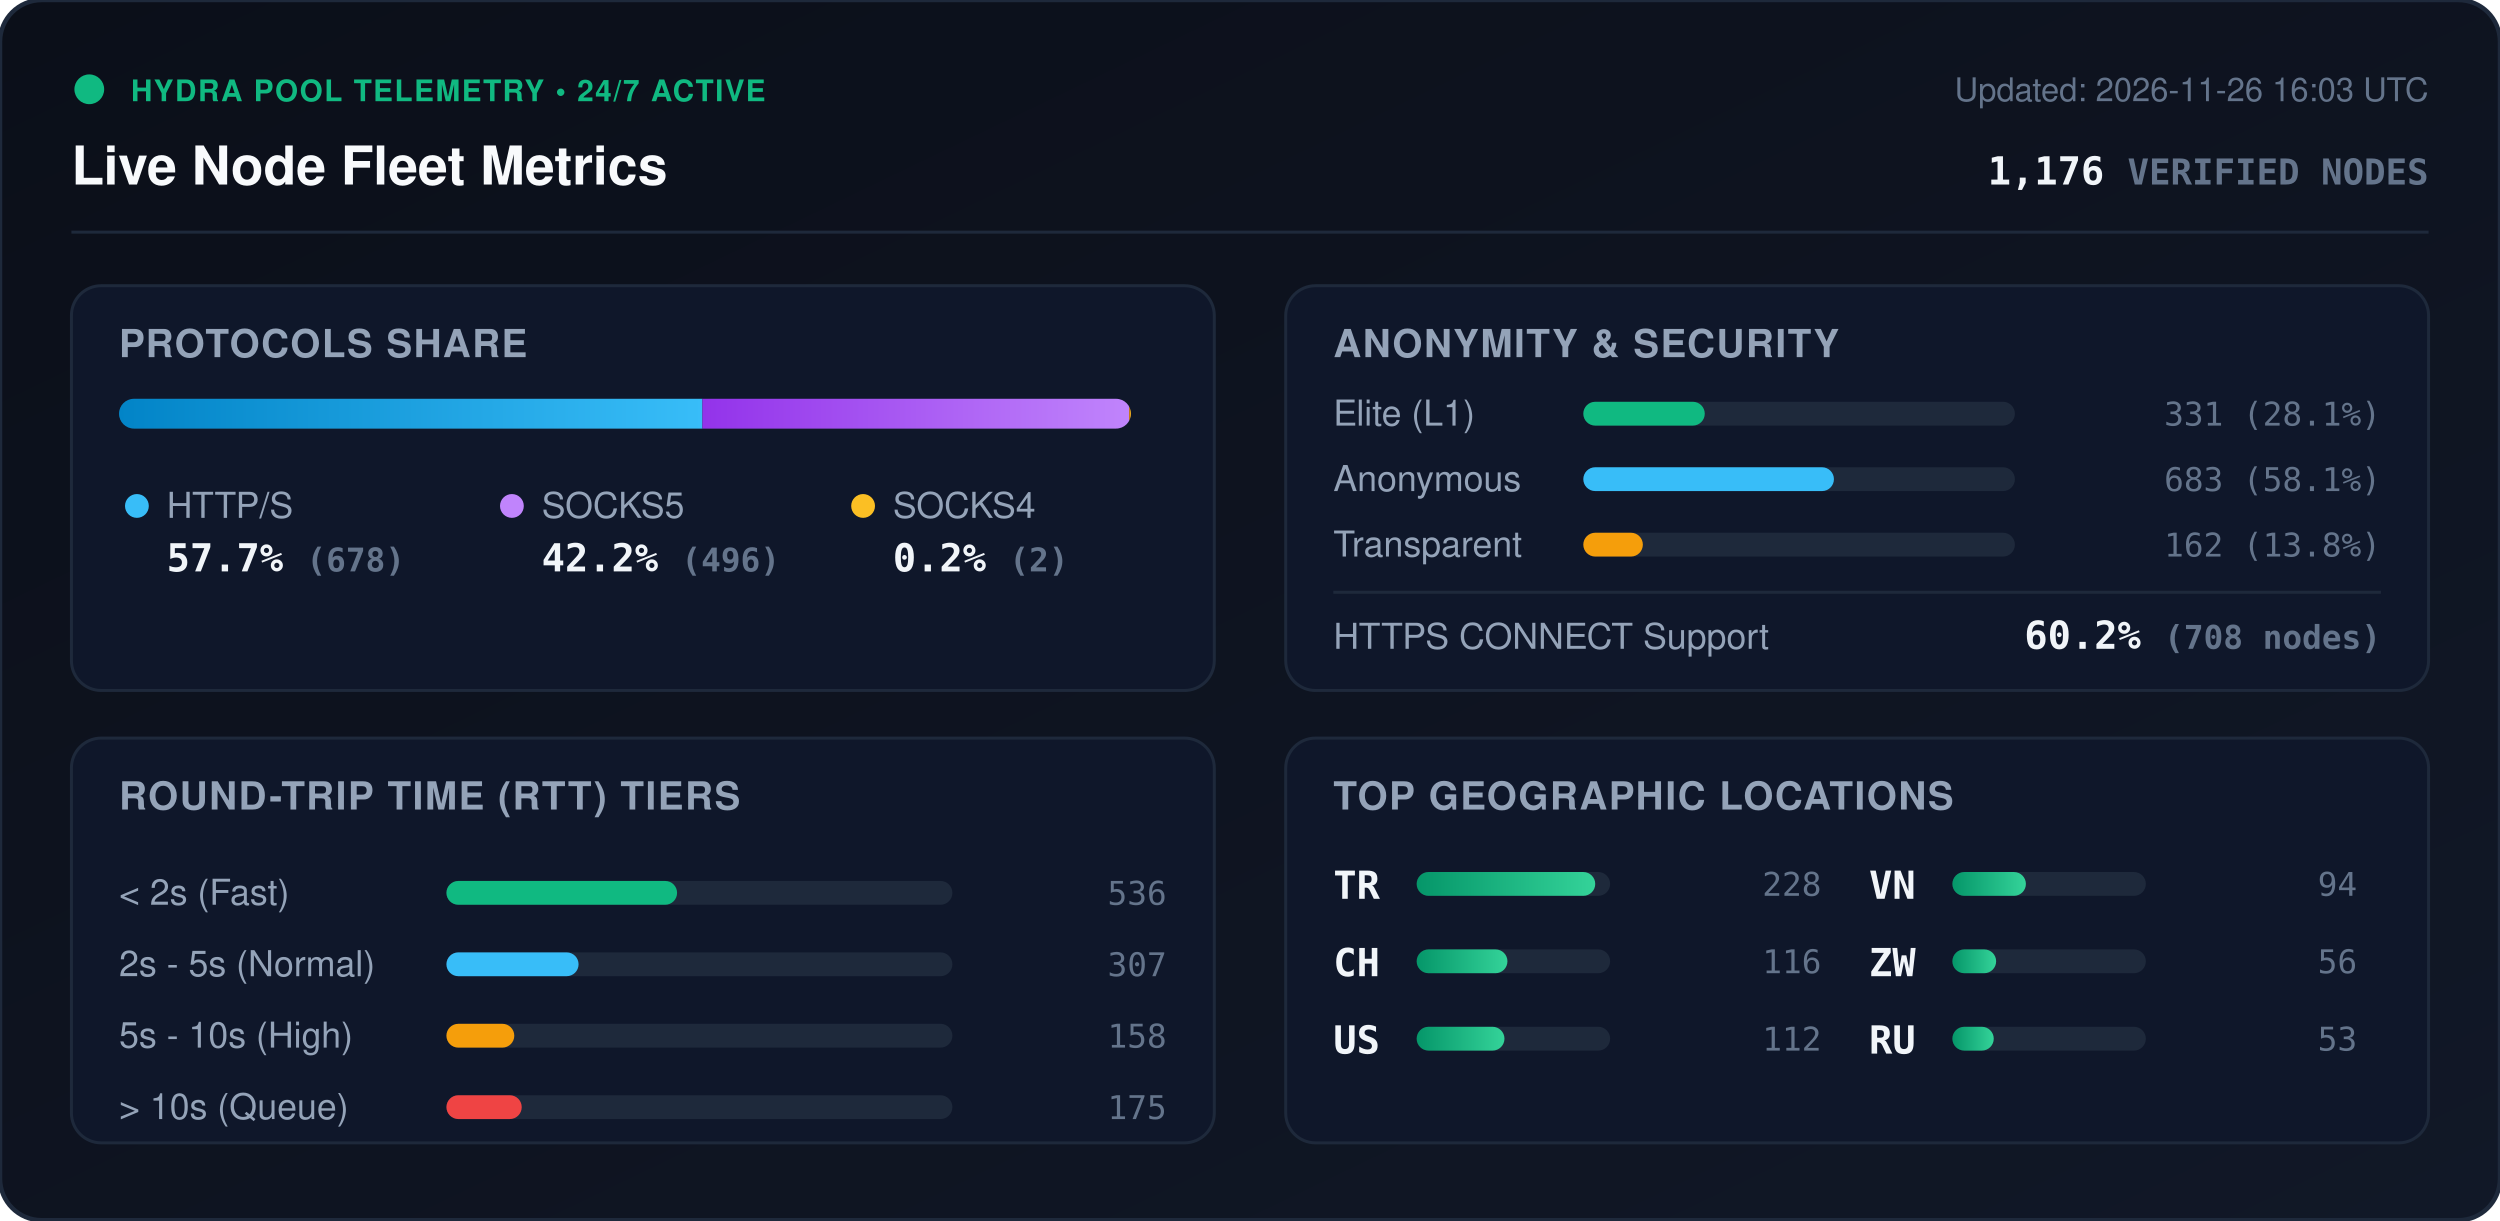
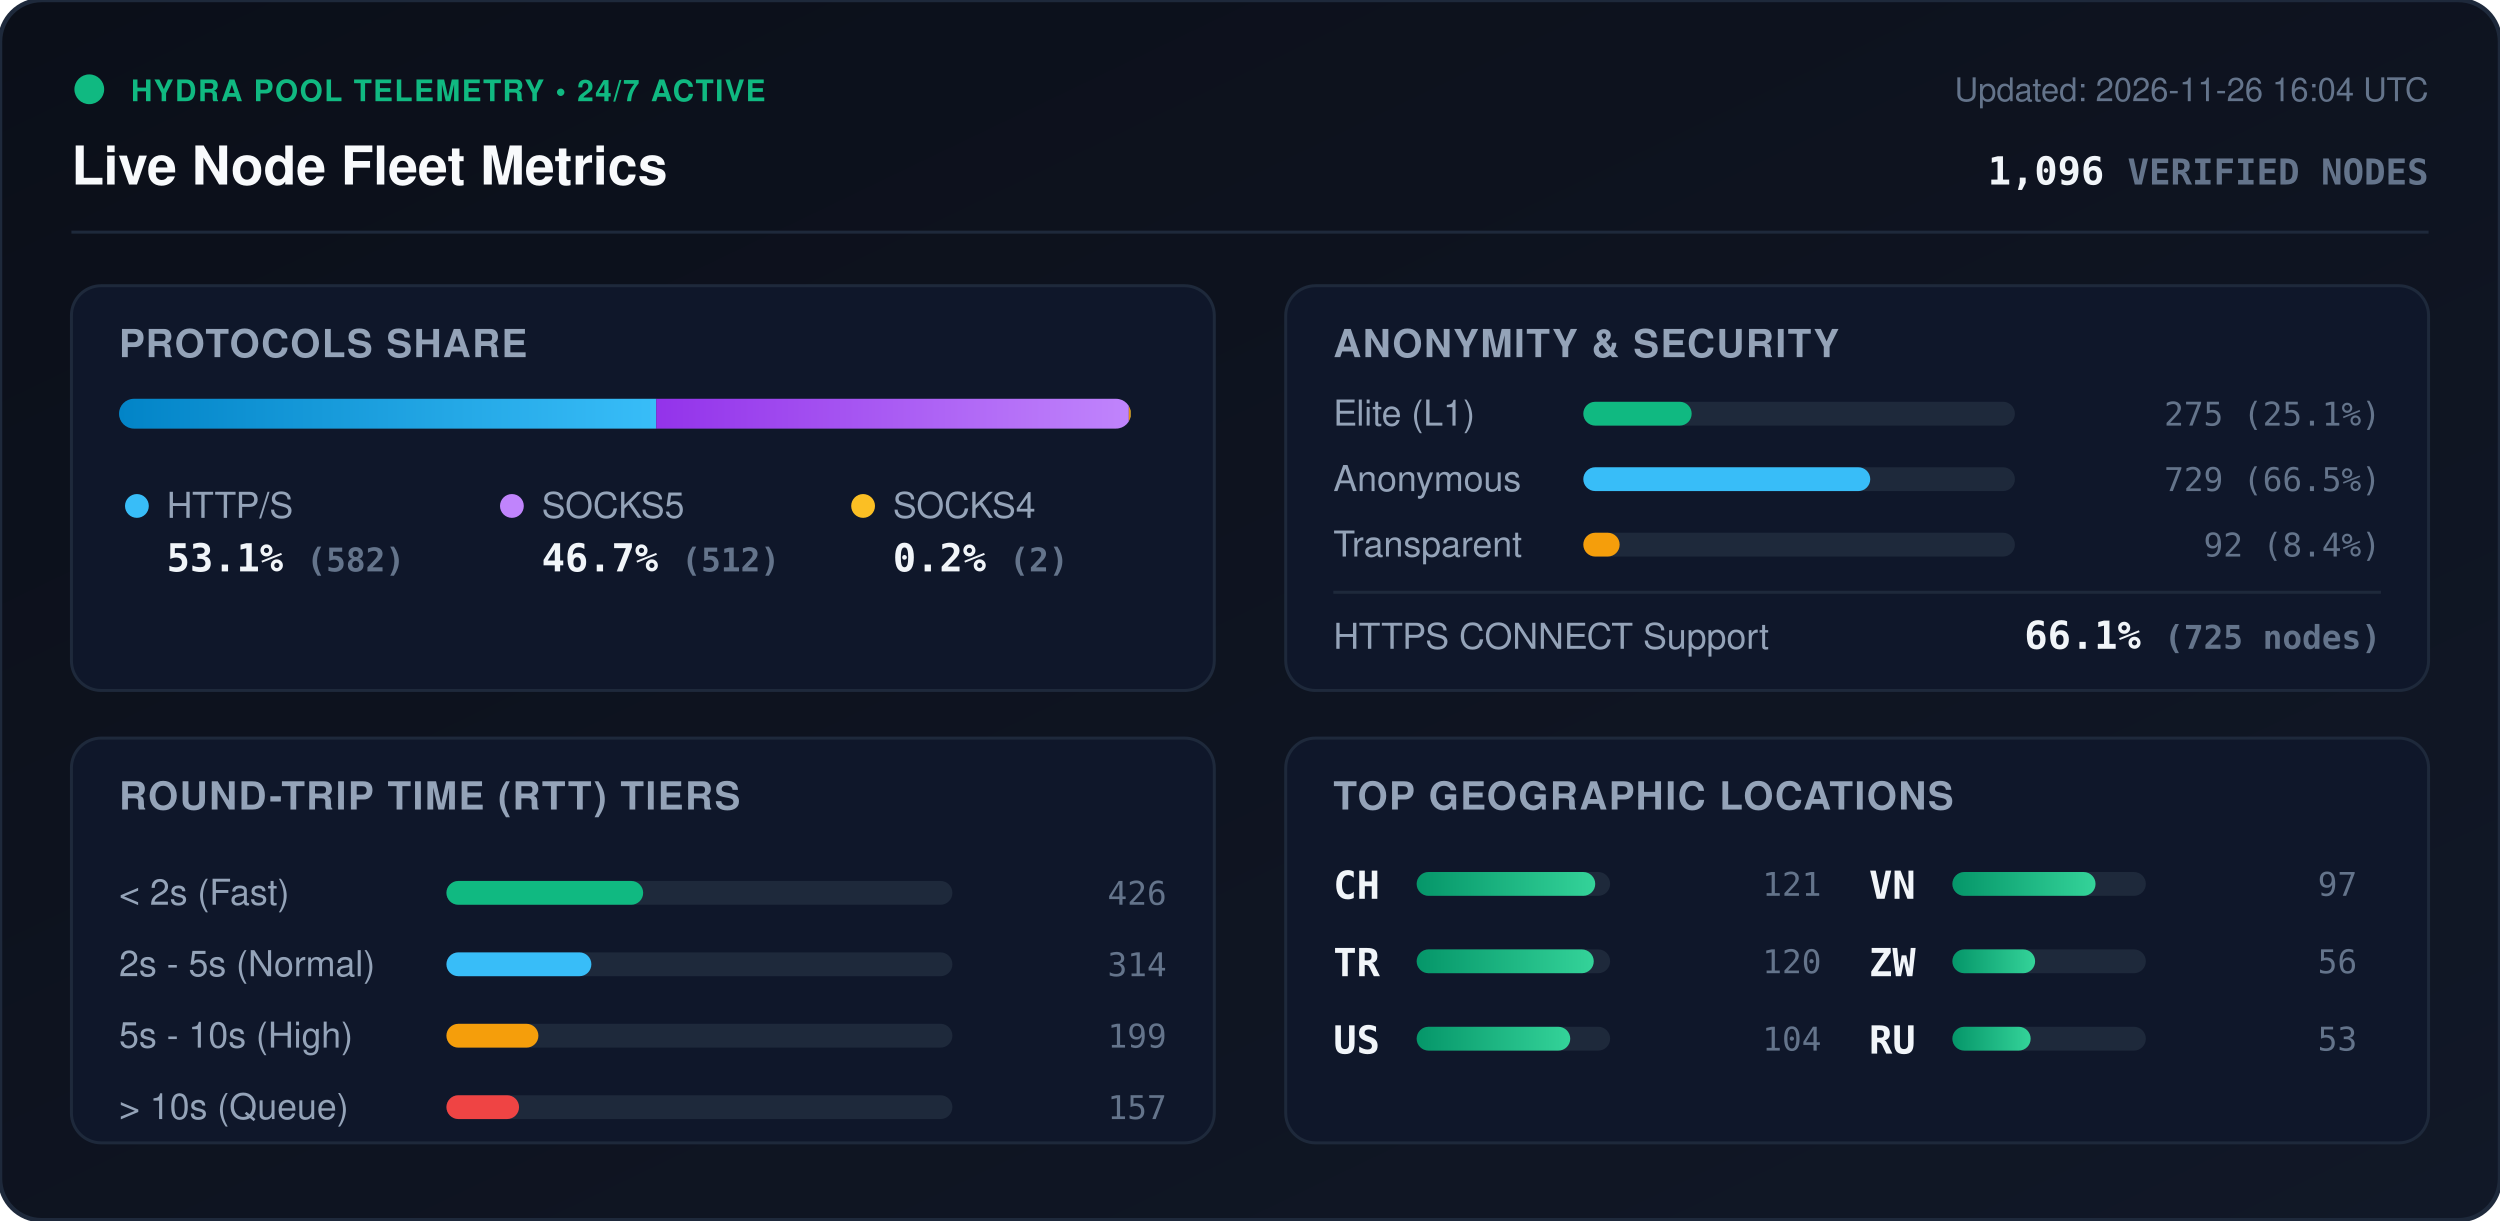
<svg xmlns="http://www.w3.org/2000/svg" viewBox="0 0 840 410" width="840" height="410" style="max-width: 100%; height: auto;">
  <defs>
    <linearGradient id="bg" x1="0%" y1="0%" x2="100%" y2="100%">
      <stop offset="0%" stop-color="#0b0f19" />
      <stop offset="100%" stop-color="#111827" />
    </linearGradient>
    <linearGradient id="bar-http" x1="0%" y1="0%" x2="100%" y2="0%">
      <stop offset="0%" stop-color="#0284c7" />
      <stop offset="100%" stop-color="#38bdf8" />
    </linearGradient>
    <linearGradient id="bar-socks5" x1="0%" y1="0%" x2="100%" y2="0%">
      <stop offset="0%" stop-color="#9333ea" />
      <stop offset="100%" stop-color="#c084fc" />
    </linearGradient>
    <linearGradient id="bar-socks4" x1="0%" y1="0%" x2="100%" y2="0%">
      <stop offset="0%" stop-color="#d97706" />
      <stop offset="100%" stop-color="#fbbf24" />
    </linearGradient>
    <linearGradient id="bar-green" x1="0%" y1="0%" x2="100%" y2="0%">
      <stop offset="0%" stop-color="#059669" />
      <stop offset="100%" stop-color="#34d399" />
    </linearGradient>
    <clipPath id="prog-track-clip">
      <rect width="340.0" height="10" rx="5" />
    </clipPath>
    <style>
      .title { font: 700 18px -apple-system, BlinkMacSystemFont, 'Segoe UI', Helvetica, Arial, sans-serif; fill: #f8fafc; }
      .sub { font: 500 11px -apple-system, BlinkMacSystemFont, 'Segoe UI', Helvetica, Arial, sans-serif; fill: #64748b; }
      .section-hdr { font: 600 13px -apple-system, BlinkMacSystemFont, 'Segoe UI', Helvetica, Arial, sans-serif; fill: #94a3b8; letter-spacing: 0.5px; }
      .metric-val { font: 700 13px -apple-system, BlinkMacSystemFont, 'Segoe UI', Helvetica, Arial, sans-serif; fill: #f1f5f9; }
      .metric-lbl { font: 500 12px -apple-system, BlinkMacSystemFont, 'Segoe UI', Helvetica, Arial, sans-serif; fill: #94a3b8; }
      .badge-txt { font: 700 10px -apple-system, BlinkMacSystemFont, 'Segoe UI', Helvetica, Arial, sans-serif; fill: #10b981; letter-spacing: 0.5px; }
      .mono { font-family: ui-monospace, SFMono-Regular, Menlo, Monaco, Consolas, monospace; }
      .pulse { animation: beacon 2s infinite ease-in-out; }
      @keyframes beacon { 0%, 100% { opacity: 1; } 50% { opacity: 0.35; } }
    </style>
  </defs>
  <rect width="840" height="410" rx="14" fill="url(#bg)" stroke="#1e293b" stroke-width="1.5" />
  <g transform="translate(24, 24)">
    <circle cx="6" cy="6" r="5" fill="#10b981" class="pulse" />
    <text x="20" y="10" class="badge-txt">HYDRA POOL TELEMETRY • 24/7 ACTIVE</text>
    <text x="0" y="38" class="title">Live Node Fleet Metrics</text>
-     <text x="792" y="10" text-anchor="end" class="sub">Updated: 2026-11-26 16:03 UTC</text>
-     <text x="792" y="38" text-anchor="end" class="metric-val mono" fill="#38bdf8">1,176 <tspan font-size="12" fill="#64748b">VERIFIED NODES</tspan>
+     <text x="792" y="10" text-anchor="end" class="sub">Updated: 2026-11-26 16:04 UTC</text>
+     <text x="792" y="38" text-anchor="end" class="metric-val mono" fill="#38bdf8">1,096 <tspan font-size="12" fill="#64748b">VERIFIED NODES</tspan>
    </text>
  </g>
  <line x1="24" y1="78" x2="816" y2="78" stroke="#1e293b" stroke-width="1" />
  <g transform="translate(24, 96)">
    <rect width="384" height="136" rx="10" fill="#0f172a" stroke="#1e293b" />
    <text x="16" y="24" class="section-hdr">PROTOCOLS SHARE</text>
    <g transform="translate(16, 38)">
      <rect width="340.0" height="10" rx="5" fill="#1e293b" />
      <g clip-path="url(#prog-track-clip)">
-         <rect x="0" width="196.0" height="10" fill="url(#bar-http)" />
-         <rect x="196.0" width="143.4" height="10" fill="url(#bar-socks5)" />
-         <rect x="339.4" width="0.6" height="10" fill="url(#bar-socks4)" />
+         <rect x="0" width="180.5" height="10" fill="url(#bar-http)" />
+         <rect x="180.5" width="158.8" height="10" fill="url(#bar-socks5)" />
+         <rect x="339.3" width="0.6" height="10" fill="url(#bar-socks4)" />
      </g>
    </g>
    <g transform="translate(16, 68)">
      <circle cx="6" cy="6" r="4" fill="#38bdf8" />
      <text x="16" y="10" class="metric-lbl">HTTP/S</text>
-       <text x="16" y="28" class="metric-val mono">57.7% <tspan font-size="11" fill="#64748b">(678)</tspan>
+       <text x="16" y="28" class="metric-val mono">53.1% <tspan font-size="11" fill="#64748b">(582)</tspan>
      </text>
      <circle cx="132" cy="6" r="4" fill="#c084fc" />
      <text x="142" y="10" class="metric-lbl">SOCKS5</text>
-       <text x="142" y="28" class="metric-val mono">42.2% <tspan font-size="11" fill="#64748b">(496)</tspan>
+       <text x="142" y="28" class="metric-val mono">46.7% <tspan font-size="11" fill="#64748b">(512)</tspan>
      </text>
      <circle cx="250" cy="6" r="4" fill="#fbbf24" />
      <text x="260" y="10" class="metric-lbl">SOCKS4</text>
      <text x="260" y="28" class="metric-val mono">0.2% <tspan font-size="11" fill="#64748b">(2)</tspan>
      </text>
    </g>
  </g>
  <g transform="translate(432, 96)">
    <rect width="384" height="136" rx="10" fill="#0f172a" stroke="#1e293b" />
    <text x="16" y="24" class="section-hdr">ANONYMITY &amp; SECURITY</text>
    <text x="16" y="47" class="metric-lbl">Elite (L1)</text>
    <rect x="100" y="39" width="145.0" height="8" rx="4" fill="#1e293b" />
-     <rect x="100" y="39" width="40.8" height="8" rx="4" fill="#10b981" />
-     <text x="368" y="47" text-anchor="end" class="mono sub" fill="#e2e8f0">331 (28.1%)</text>
+     <rect x="100" y="39" width="36.4" height="8" rx="4" fill="#10b981" />
+     <text x="368" y="47" text-anchor="end" class="mono sub" fill="#e2e8f0">275 (25.1%)</text>
    <text x="16" y="69" class="metric-lbl">Anonymous</text>
    <rect x="100" y="61" width="145.0" height="8" rx="4" fill="#1e293b" />
-     <rect x="100" y="61" width="84.2" height="8" rx="4" fill="#38bdf8" />
-     <text x="368" y="69" text-anchor="end" class="mono sub" fill="#e2e8f0">683 (58.1%)</text>
+     <rect x="100" y="61" width="96.4" height="8" rx="4" fill="#38bdf8" />
+     <text x="368" y="69" text-anchor="end" class="mono sub" fill="#e2e8f0">729 (66.5%)</text>
    <text x="16" y="91" class="metric-lbl">Transparent</text>
    <rect x="100" y="83" width="145.0" height="8" rx="4" fill="#1e293b" />
-     <rect x="100" y="83" width="20.0" height="8" rx="4" fill="#f59e0b" />
-     <text x="368" y="91" text-anchor="end" class="mono sub" fill="#e2e8f0">162 (13.8%)</text>
+     <rect x="100" y="83" width="12.2" height="8" rx="4" fill="#f59e0b" />
+     <text x="368" y="91" text-anchor="end" class="mono sub" fill="#e2e8f0">92 (8.4%)</text>
    <line x1="16" y1="103" x2="368" y2="103" stroke="#1e293b" stroke-width="1" />
    <text x="16" y="122" class="metric-lbl">HTTPS CONNECT Support</text>
-     <text x="368" y="122" text-anchor="end" class="metric-val mono" fill="#34d399">60.2% <tspan font-size="11" fill="#64748b">(708 nodes)</tspan>
+     <text x="368" y="122" text-anchor="end" class="metric-val mono" fill="#34d399">66.1% <tspan font-size="11" fill="#64748b">(725 nodes)</tspan>
    </text>
  </g>
  <g transform="translate(24, 248)">
    <rect width="384" height="136" rx="10" fill="#0f172a" stroke="#1e293b" />
    <text x="16" y="24" class="section-hdr">ROUND-TRIP TIME (RTT) TIERS</text>
    <g transform="translate(16, 42)">
      <text x="0" y="14" class="metric-lbl">&lt; 2s (Fast)</text>
      <rect x="110" y="6" width="170" height="8" rx="4" fill="#1e293b" />
-       <rect x="110" y="6" width="77.5" height="8" rx="4" fill="#10b981" />
-       <text x="352" y="14" text-anchor="end" class="mono sub">536</text>
+       <rect x="110" y="6" width="66.1" height="8" rx="4" fill="#10b981" />
+       <text x="352" y="14" text-anchor="end" class="mono sub">426</text>
      <text x="0" y="38" class="metric-lbl">2s - 5s (Normal)</text>
      <rect x="110" y="30" width="170" height="8" rx="4" fill="#1e293b" />
-       <rect x="110" y="30" width="44.4" height="8" rx="4" fill="#38bdf8" />
-       <text x="352" y="38" text-anchor="end" class="mono sub">307</text>
+       <rect x="110" y="30" width="48.7" height="8" rx="4" fill="#38bdf8" />
+       <text x="352" y="38" text-anchor="end" class="mono sub">314</text>
      <text x="0" y="62" class="metric-lbl">5s - 10s (High)</text>
      <rect x="110" y="54" width="170" height="8" rx="4" fill="#1e293b" />
-       <rect x="110" y="54" width="22.8" height="8" rx="4" fill="#f59e0b" />
-       <text x="352" y="62" text-anchor="end" class="mono sub">158</text>
+       <rect x="110" y="54" width="30.9" height="8" rx="4" fill="#f59e0b" />
+       <text x="352" y="62" text-anchor="end" class="mono sub">199</text>
      <text x="0" y="86" class="metric-lbl">&gt; 10s (Queue)</text>
      <rect x="110" y="78" width="170" height="8" rx="4" fill="#1e293b" />
-       <rect x="110" y="78" width="25.3" height="8" rx="4" fill="#ef4444" />
-       <text x="352" y="86" text-anchor="end" class="mono sub">175</text>
+       <rect x="110" y="78" width="24.4" height="8" rx="4" fill="#ef4444" />
+       <text x="352" y="86" text-anchor="end" class="mono sub">157</text>
    </g>
  </g>
  <g transform="translate(432, 248)">
    <rect width="384" height="136" rx="10" fill="#0f172a" stroke="#1e293b" />
    <text x="16" y="24" class="section-hdr">TOP GEOGRAPHIC LOCATIONS</text>
    <g transform="translate(16, 42)">
      <g transform="translate(0, 0)">
+         <text x="0" y="12" class="mono metric-val" font-size="12">CH</text>
+         <rect x="28" y="3" width="65" height="8" rx="4" fill="#1e293b" />
+         <rect x="28" y="3" width="60.0" height="8" rx="4" fill="url(#bar-green)" />
+         <text x="164" y="11" text-anchor="end" class="mono sub">121</text>
+       </g>
+       <g transform="translate(0, 26)">
        <text x="0" y="12" class="mono metric-val" font-size="12">TR</text>
        <rect x="28" y="3" width="65" height="8" rx="4" fill="#1e293b" />
-         <rect x="28" y="3" width="60.0" height="8" rx="4" fill="url(#bar-green)" />
-         <text x="164" y="11" text-anchor="end" class="mono sub">228</text>
-       </g>
-       <g transform="translate(0, 26)">
-         <text x="0" y="12" class="mono metric-val" font-size="12">CH</text>
-         <rect x="28" y="3" width="65" height="8" rx="4" fill="#1e293b" />
-         <rect x="28" y="3" width="30.5" height="8" rx="4" fill="url(#bar-green)" />
-         <text x="164" y="11" text-anchor="end" class="mono sub">116</text>
+         <rect x="28" y="3" width="59.5" height="8" rx="4" fill="url(#bar-green)" />
+         <text x="164" y="11" text-anchor="end" class="mono sub">120</text>
      </g>
      <g transform="translate(0, 52)">
        <text x="0" y="12" class="mono metric-val" font-size="12">US</text>
        <rect x="28" y="3" width="65" height="8" rx="4" fill="#1e293b" />
-         <rect x="28" y="3" width="29.5" height="8" rx="4" fill="url(#bar-green)" />
-         <text x="164" y="11" text-anchor="end" class="mono sub">112</text>
+         <rect x="28" y="3" width="51.6" height="8" rx="4" fill="url(#bar-green)" />
+         <text x="164" y="11" text-anchor="end" class="mono sub">104</text>
      </g>
      <g transform="translate(180, 0)">
        <text x="0" y="12" class="mono metric-val" font-size="12">VN</text>
        <rect x="28" y="3" width="65" height="8" rx="4" fill="#1e293b" />
-         <rect x="28" y="3" width="24.7" height="8" rx="4" fill="url(#bar-green)" />
-         <text x="164" y="11" text-anchor="end" class="mono sub">94</text>
+         <rect x="28" y="3" width="48.1" height="8" rx="4" fill="url(#bar-green)" />
+         <text x="164" y="11" text-anchor="end" class="mono sub">97</text>
      </g>
      <g transform="translate(180, 26)">
        <text x="0" y="12" class="mono metric-val" font-size="12">ZW</text>
        <rect x="28" y="3" width="65" height="8" rx="4" fill="#1e293b" />
-         <rect x="28" y="3" width="14.7" height="8" rx="4" fill="url(#bar-green)" />
+         <rect x="28" y="3" width="27.8" height="8" rx="4" fill="url(#bar-green)" />
        <text x="164" y="11" text-anchor="end" class="mono sub">56</text>
      </g>
      <g transform="translate(180, 52)">
        <text x="0" y="12" class="mono metric-val" font-size="12">RU</text>
        <rect x="28" y="3" width="65" height="8" rx="4" fill="#1e293b" />
-         <rect x="28" y="3" width="13.9" height="8" rx="4" fill="url(#bar-green)" />
+         <rect x="28" y="3" width="26.3" height="8" rx="4" fill="url(#bar-green)" />
        <text x="164" y="11" text-anchor="end" class="mono sub">53</text>
      </g>
    </g>
  </g>
</svg>
